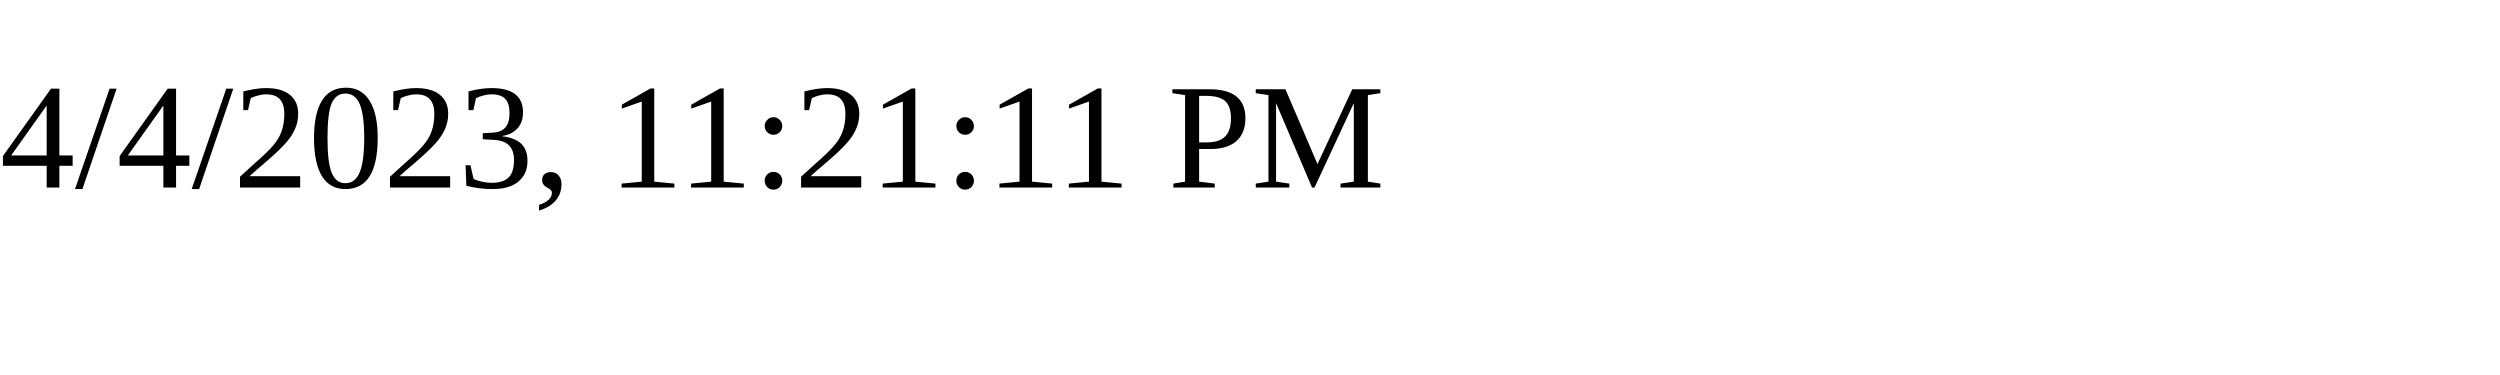
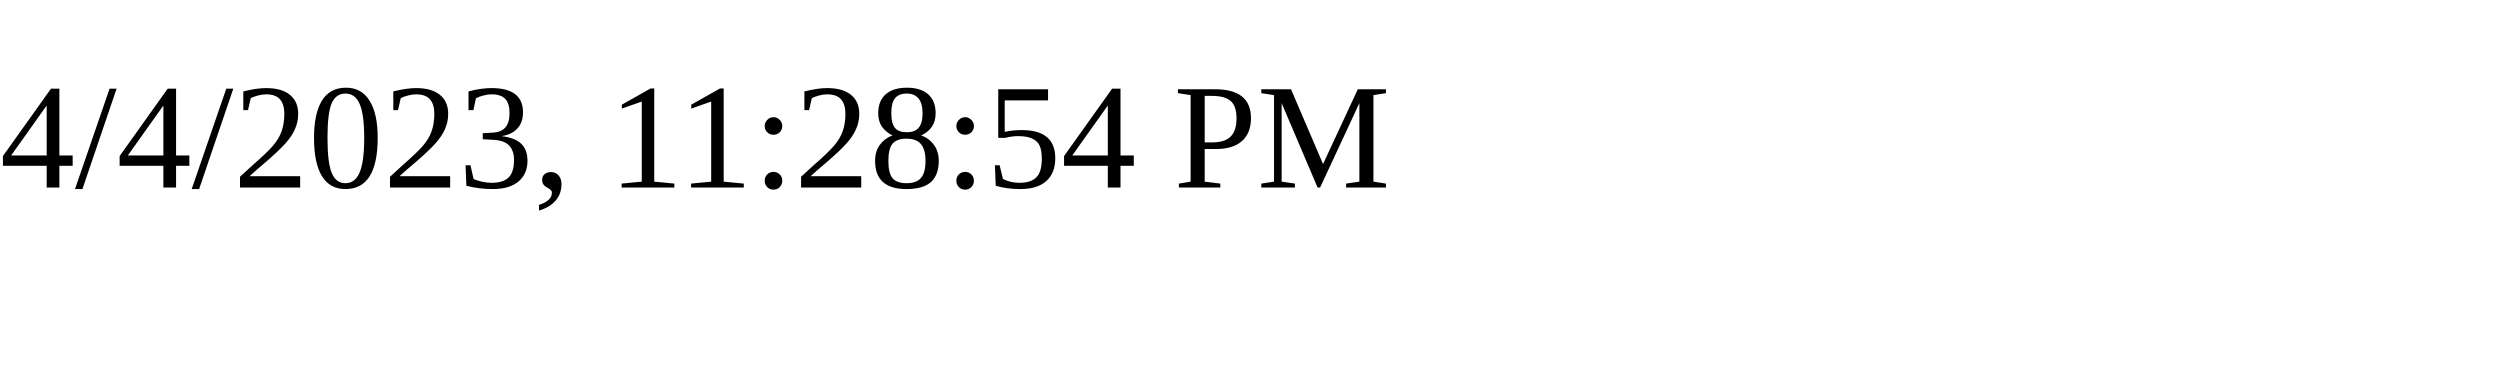
<svg xmlns="http://www.w3.org/2000/svg" height="30" width="200">
-   <text x="0" y="15">4/4/2023, 11:21:11 PM</text>
+   <text x="0" y="15">4/4/2023, 11:28:54 PM</text>
</svg>
